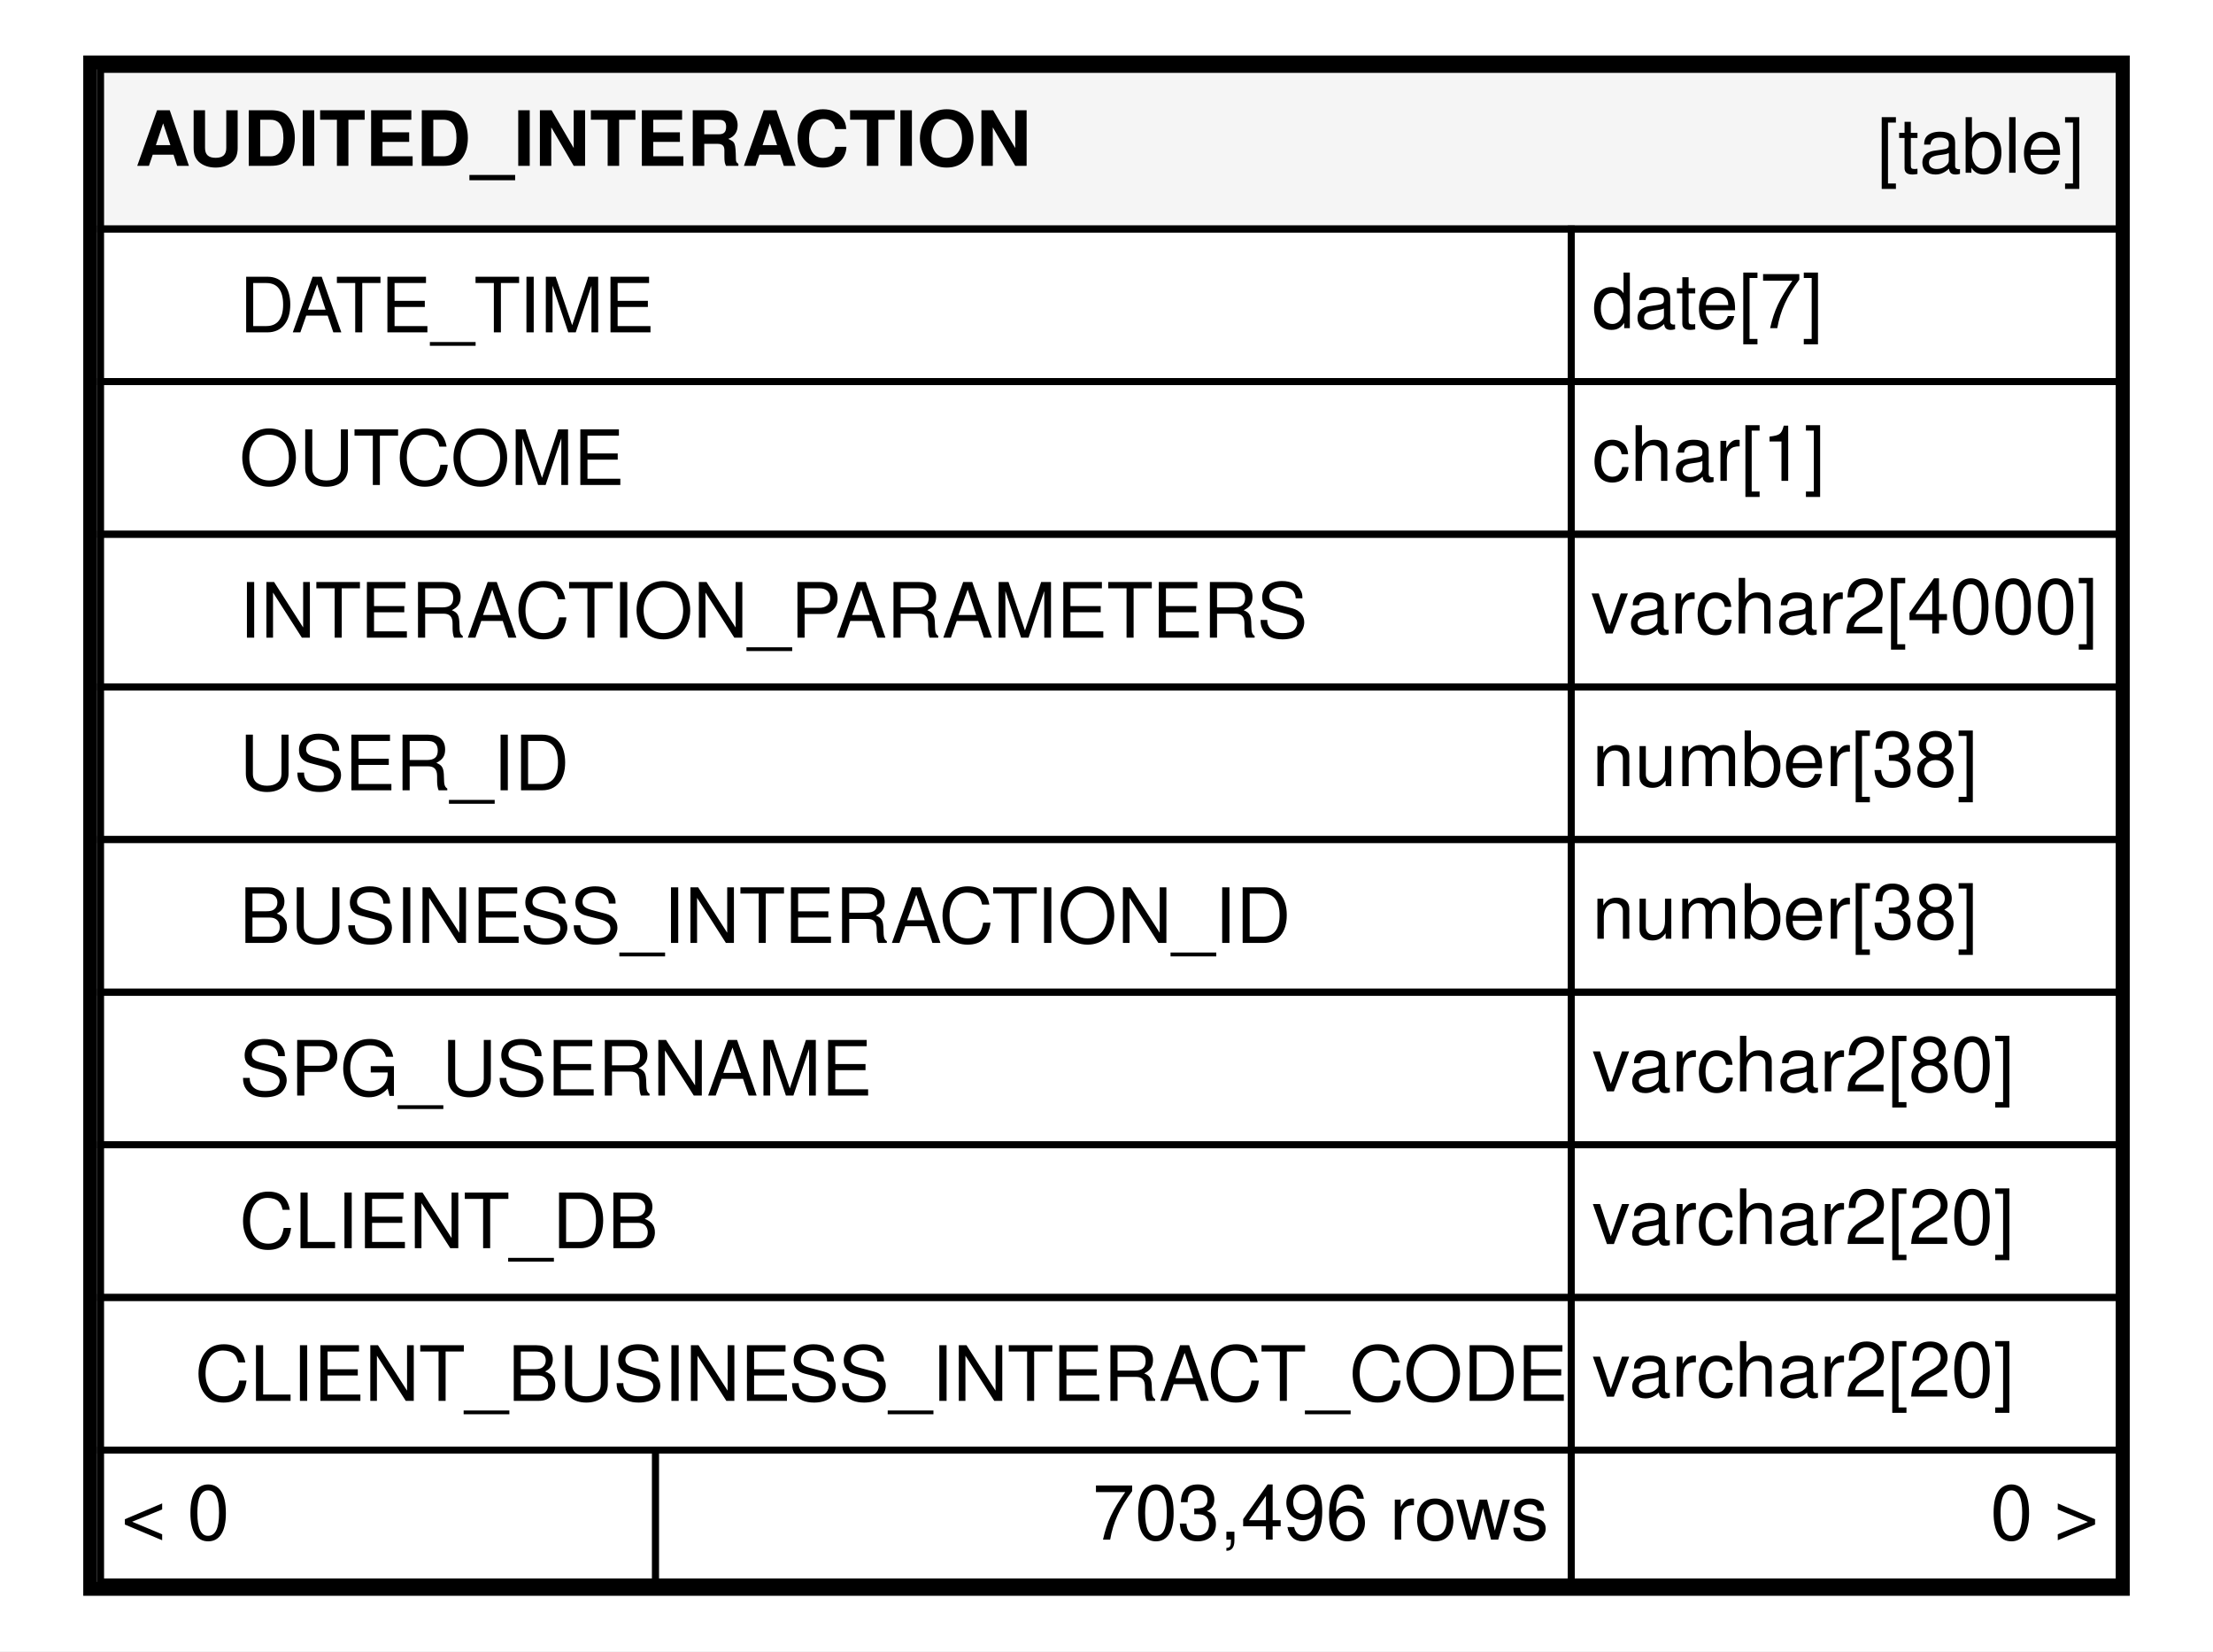
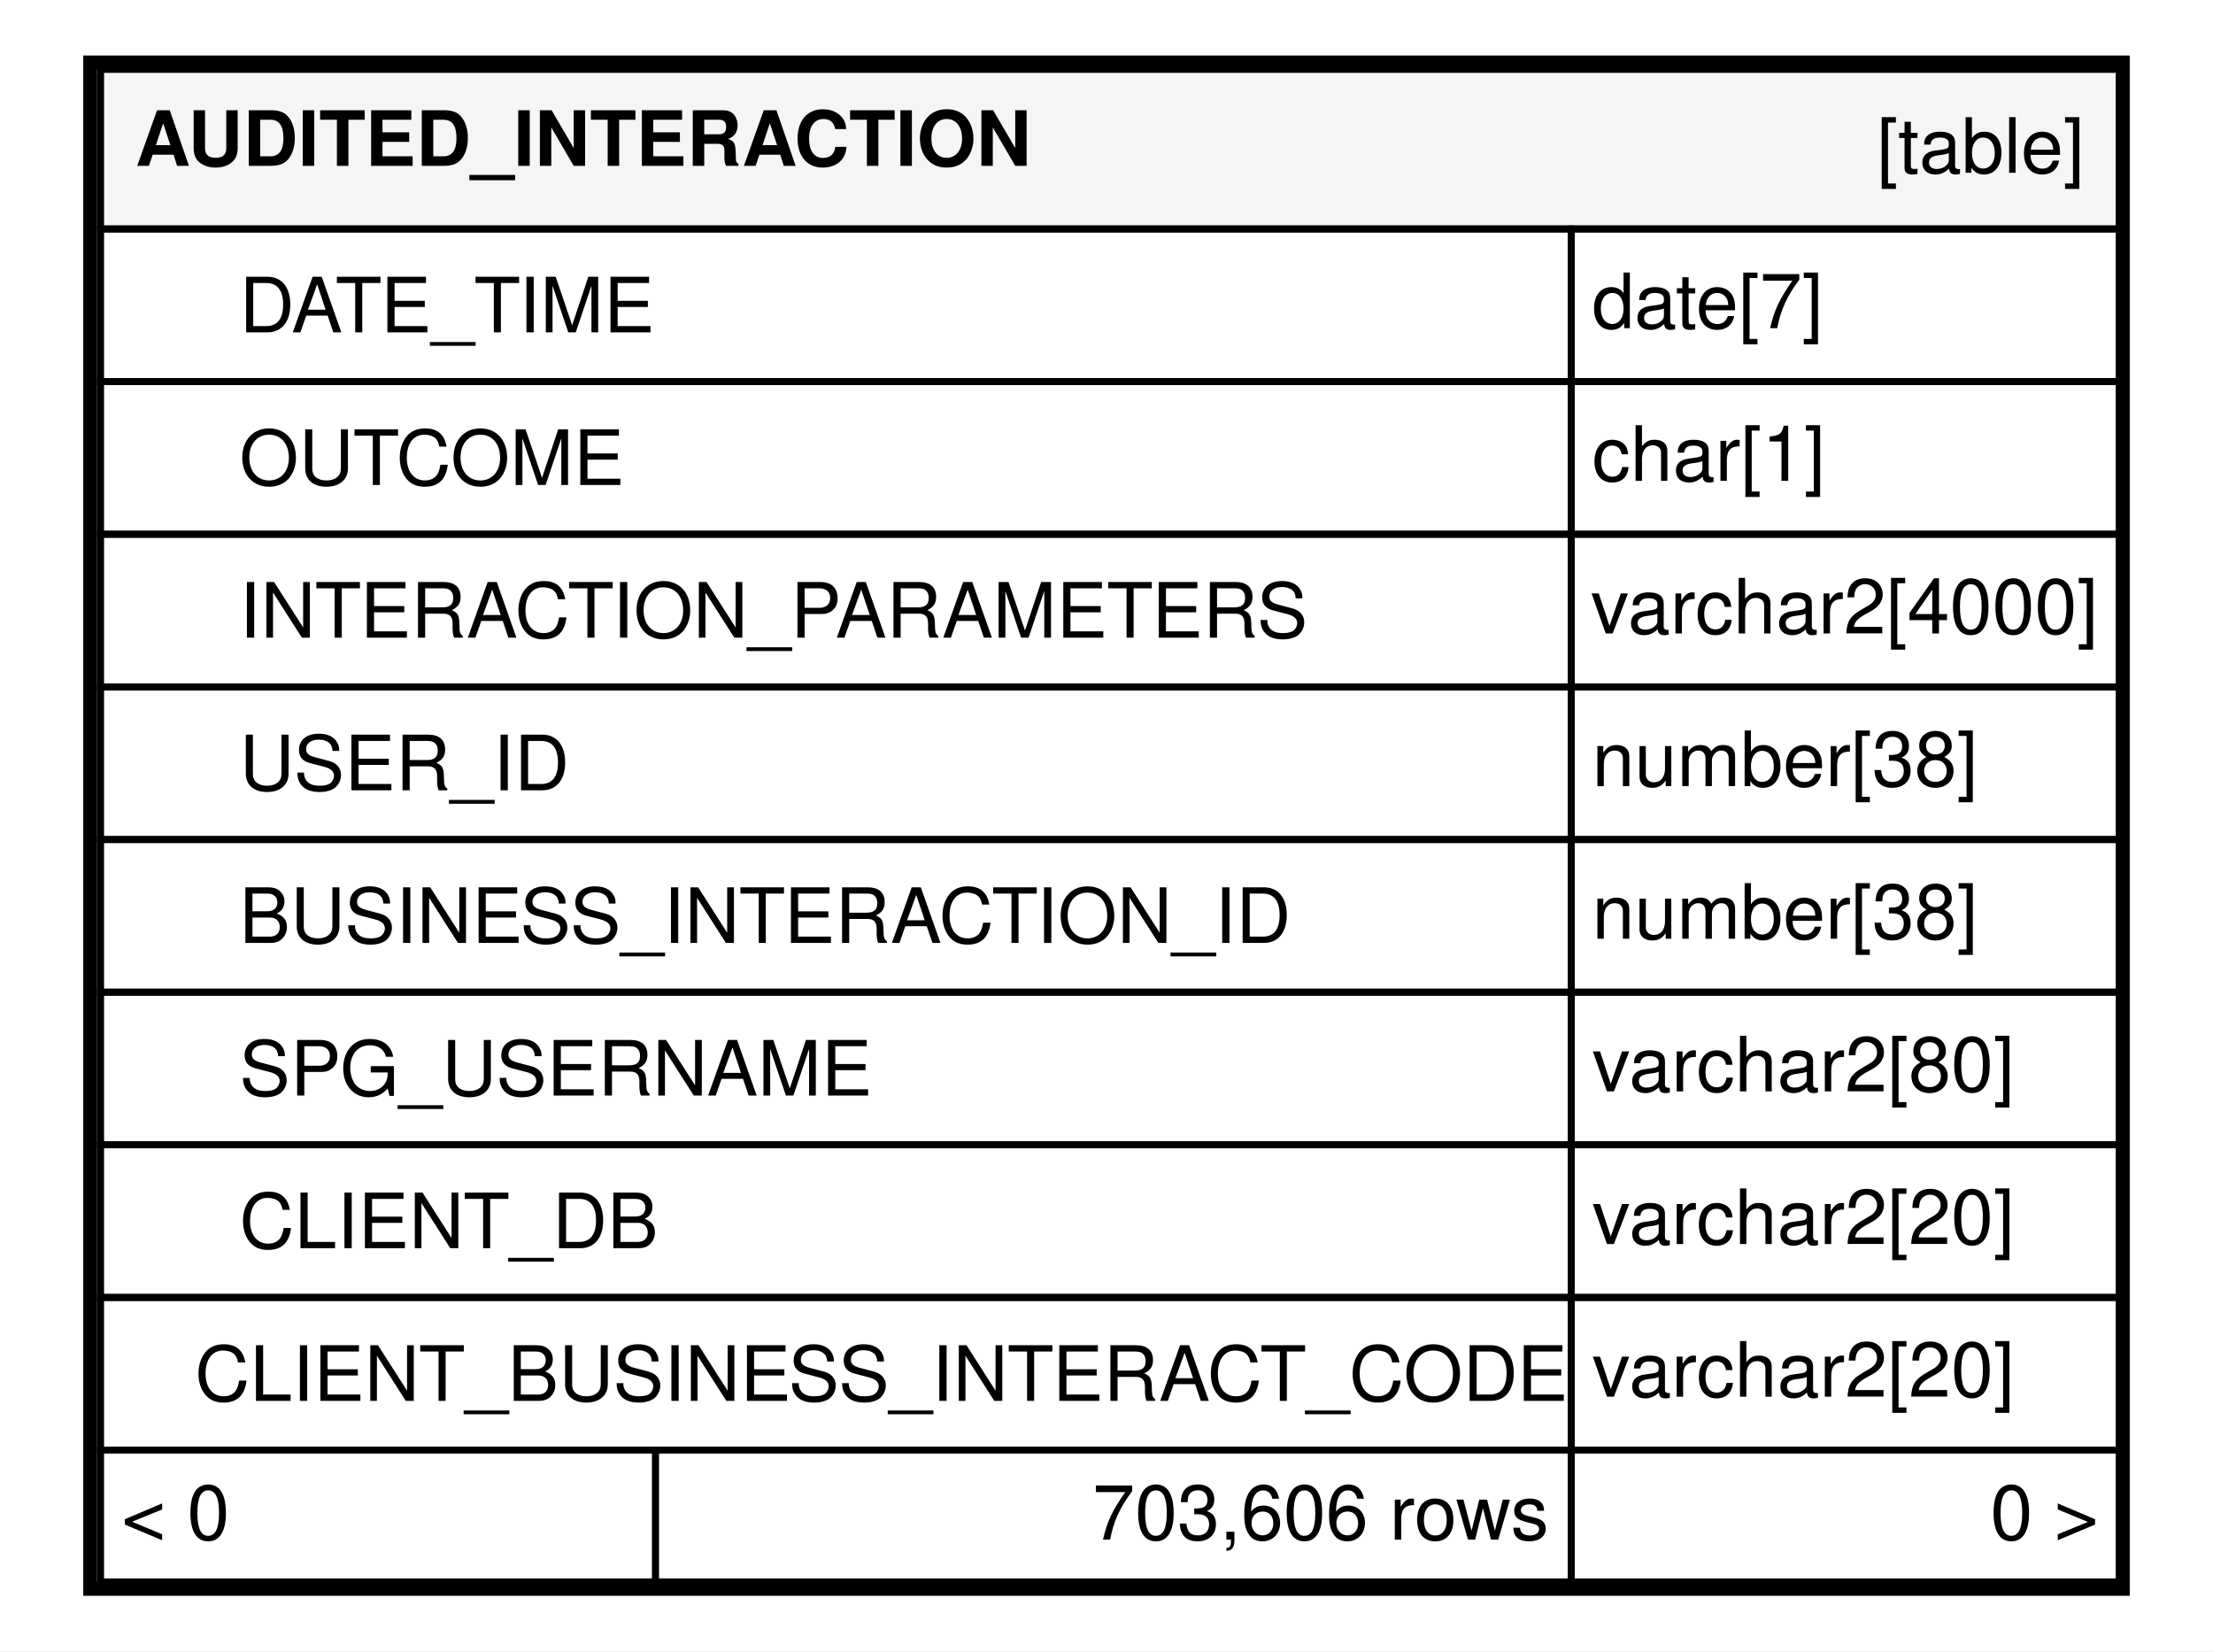
<svg xmlns="http://www.w3.org/2000/svg" xmlns:xlink="http://www.w3.org/1999/xlink" width="319pt" height="238pt" viewBox="0.00 0.00 319.00 238.00">
  <g id="graph0" class="graph" transform="scale(1 1) rotate(0) translate(4 234)">
    <polygon fill="#ffffff" stroke="transparent" points="-4,4 -4,-234 315,-234 315,4 -4,4" />
    <g id="node1" class="node">
      <g id="a_node1">
        <a xlink:href="../../tables/AUDITED_INTERACTION.html" xlink:title="AUDITED_INTERACTION" target="_top">
          <polygon fill="#ffffff" stroke="transparent" points="8,-4 8,-226 303,-226 303,-4 8,-4" />
          <polygon fill="#f5f5f5" stroke="transparent" points="10.5,-201 10.5,-224 301.5,-224 301.5,-201 10.5,-201" />
          <polygon fill="none" stroke="#000000" points="10.5,-201 10.5,-224 301.5,-224 301.5,-201 10.5,-201" />
          <text text-anchor="start" x="15.5" y="-210.1" font-family="Helvetica,sans-Serif" font-weight="bold" font-size="11.00" fill="#000000">AUDITED_INTERACTION</text>
          <text text-anchor="start" x="266.544" y="-209.1" font-family="Helvetica,sans-Serif" font-size="11.00" fill="#000000">[table]</text>
          <polygon fill="none" stroke="#000000" points="10.5,-179 10.5,-201 222.5,-201 222.5,-179 10.5,-179" />
          <text text-anchor="start" x="30.5" y="-186.1" font-family="Helvetica,sans-Serif" font-size="11.00" fill="#000000">DATE_TIME</text>
          <polygon fill="none" stroke="#000000" points="222.5,-179 222.5,-201 301.5,-201 301.5,-179 222.5,-179" />
          <text text-anchor="start" x="225.5" y="-186.7" font-family="Helvetica,sans-Serif" font-size="11.00" fill="#000000">date[7]</text>
          <polygon fill="none" stroke="#000000" points="10.5,-157 10.5,-179 222.5,-179 222.5,-157 10.5,-157" />
          <text text-anchor="start" x="30.5" y="-164.1" font-family="Helvetica,sans-Serif" font-size="11.00" fill="#000000">OUTCOME</text>
          <polygon fill="none" stroke="#000000" points="222.5,-157 222.5,-179 301.5,-179 301.5,-157 222.5,-157" />
          <text text-anchor="start" x="225.5" y="-164.7" font-family="Helvetica,sans-Serif" font-size="11.00" fill="#000000">char[1]</text>
          <polygon fill="none" stroke="#000000" points="10.5,-135 10.5,-157 222.5,-157 222.5,-135 10.5,-135" />
          <text text-anchor="start" x="30.5" y="-142.1" font-family="Helvetica,sans-Serif" font-size="11.00" fill="#000000">INTERACTION_PARAMETERS</text>
          <polygon fill="none" stroke="#000000" points="222.5,-135 222.5,-157 301.5,-157 301.5,-135 222.5,-135" />
          <text text-anchor="start" x="225.322" y="-142.7" font-family="Helvetica,sans-Serif" font-size="11.00" fill="#000000">varchar2[4000]</text>
          <polygon fill="none" stroke="#000000" points="10.5,-113 10.5,-135 222.5,-135 222.5,-113 10.5,-113" />
          <text text-anchor="start" x="30.5" y="-120.1" font-family="Helvetica,sans-Serif" font-size="11.00" fill="#000000">USER_ID</text>
          <polygon fill="none" stroke="#000000" points="222.5,-113 222.5,-135 301.5,-135 301.5,-113 222.5,-113" />
          <text text-anchor="start" x="225.5" y="-120.7" font-family="Helvetica,sans-Serif" font-size="11.00" fill="#000000">number[38]</text>
          <polygon fill="none" stroke="#000000" points="10.5,-91 10.5,-113 222.5,-113 222.5,-91 10.5,-91" />
          <text text-anchor="start" x="30.5" y="-98.1" font-family="Helvetica,sans-Serif" font-size="11.00" fill="#000000">BUSINESS_INTERACTION_ID</text>
          <polygon fill="none" stroke="#000000" points="222.5,-91 222.5,-113 301.5,-113 301.5,-91 222.5,-91" />
          <text text-anchor="start" x="225.5" y="-98.7" font-family="Helvetica,sans-Serif" font-size="11.00" fill="#000000">number[38]</text>
          <polygon fill="none" stroke="#000000" points="10.5,-69 10.5,-91 222.5,-91 222.5,-69 10.5,-69" />
          <text text-anchor="start" x="30.5" y="-76.1" font-family="Helvetica,sans-Serif" font-size="11.00" fill="#000000">SPG_USERNAME</text>
          <polygon fill="none" stroke="#000000" points="222.5,-69 222.5,-91 301.5,-91 301.5,-69 222.5,-69" />
          <text text-anchor="start" x="225.5" y="-76.7" font-family="Helvetica,sans-Serif" font-size="11.00" fill="#000000">varchar2[80]</text>
          <polygon fill="none" stroke="#000000" points="10.5,-47 10.5,-69 222.5,-69 222.5,-47 10.5,-47" />
          <text text-anchor="start" x="30.5" y="-54.1" font-family="Helvetica,sans-Serif" font-size="11.00" fill="#000000">CLIENT_DB</text>
          <polygon fill="none" stroke="#000000" points="222.5,-47 222.5,-69 301.5,-69 301.5,-47 222.5,-47" />
          <text text-anchor="start" x="225.5" y="-54.7" font-family="Helvetica,sans-Serif" font-size="11.00" fill="#000000">varchar2[20]</text>
          <polygon fill="none" stroke="#000000" points="10.5,-25 10.5,-47 222.5,-47 222.5,-25 10.5,-25" />
          <text text-anchor="start" x="24.081" y="-32.1" font-family="Helvetica,sans-Serif" font-size="11.00" fill="#000000">CLIENT_BUSINESS_INTERACT_CODE</text>
          <polygon fill="none" stroke="#000000" points="222.5,-25 222.5,-47 301.5,-47 301.5,-25 222.5,-25" />
          <text text-anchor="start" x="225.5" y="-32.7" font-family="Helvetica,sans-Serif" font-size="11.00" fill="#000000">varchar2[20]</text>
          <polygon fill="#ffffff" stroke="transparent" points="10.5,-6 10.5,-25 90.5,-25 90.5,-6 10.5,-6" />
          <polygon fill="none" stroke="#000000" points="10.5,-6 10.5,-25 90.5,-25 90.5,-6 10.5,-6" />
          <text text-anchor="start" x="13.5" y="-12.1" font-family="Helvetica,sans-Serif" font-size="11.00" fill="#000000">&lt; 0</text>
          <polygon fill="#ffffff" stroke="transparent" points="90.5,-6 90.5,-25 222.5,-25 222.5,-6 90.5,-6" />
          <polygon fill="none" stroke="#000000" points="90.5,-6 90.5,-25 222.5,-25 222.5,-6 90.5,-6" />
-           <text text-anchor="start" x="153.479" y="-12.1" font-family="Helvetica,sans-Serif" font-size="11.00" fill="#000000">703,496 rows</text>
+           <text text-anchor="start" x="153.479" y="-12.1" font-family="Helvetica,sans-Serif" font-size="11.00" fill="#000000">703,606 rows</text>
          <polygon fill="#ffffff" stroke="transparent" points="222.5,-6 222.5,-25 301.5,-25 301.5,-6 222.5,-6" />
          <polygon fill="none" stroke="#000000" points="222.5,-6 222.5,-25 301.5,-25 301.5,-6 222.5,-6" />
          <text text-anchor="start" x="282.905" y="-12.1" font-family="Helvetica,sans-Serif" font-size="11.00" fill="#000000">0 &gt;</text>
          <polygon fill="none" stroke="#000000" stroke-width="2" points="9,-5 9,-225 302,-225 302,-5 9,-5" />
        </a>
      </g>
    </g>
  </g>
</svg>
